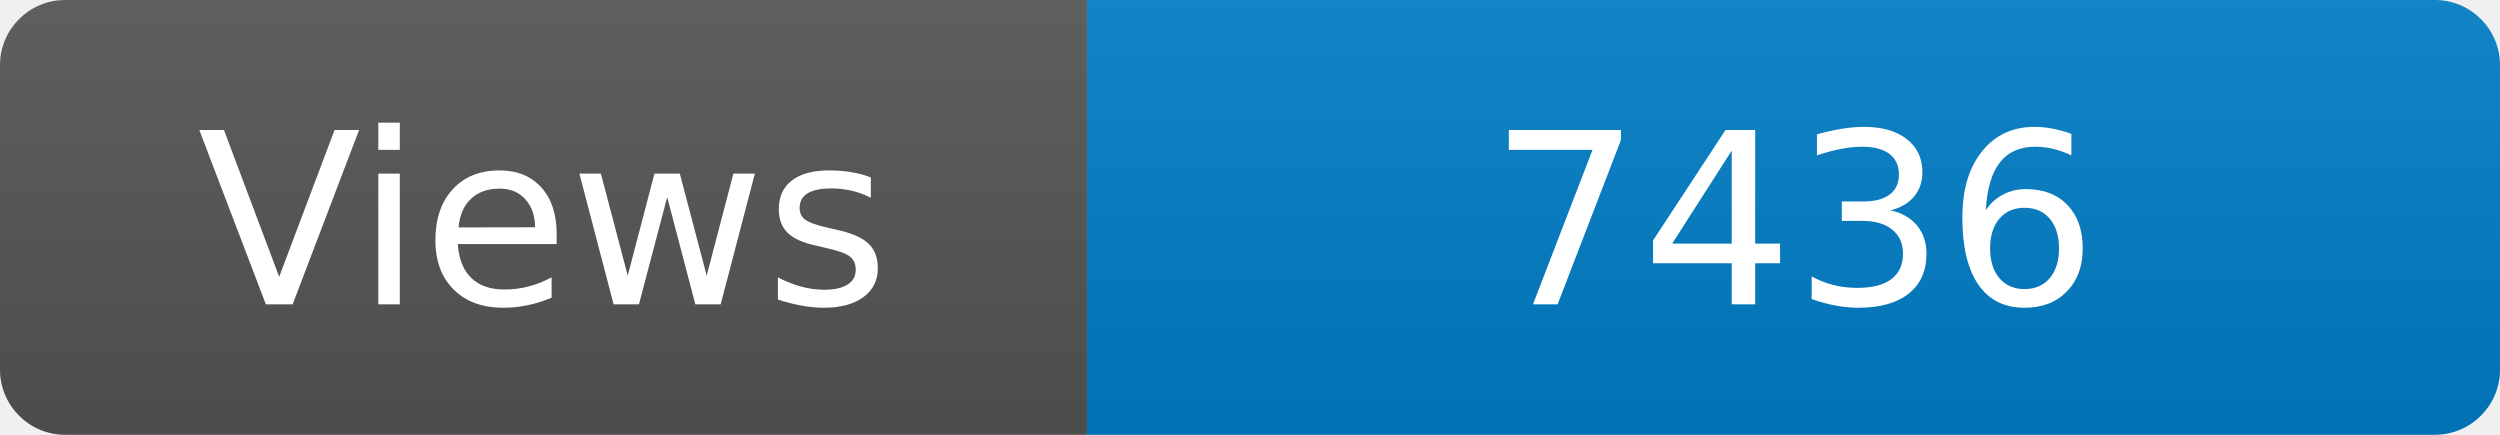
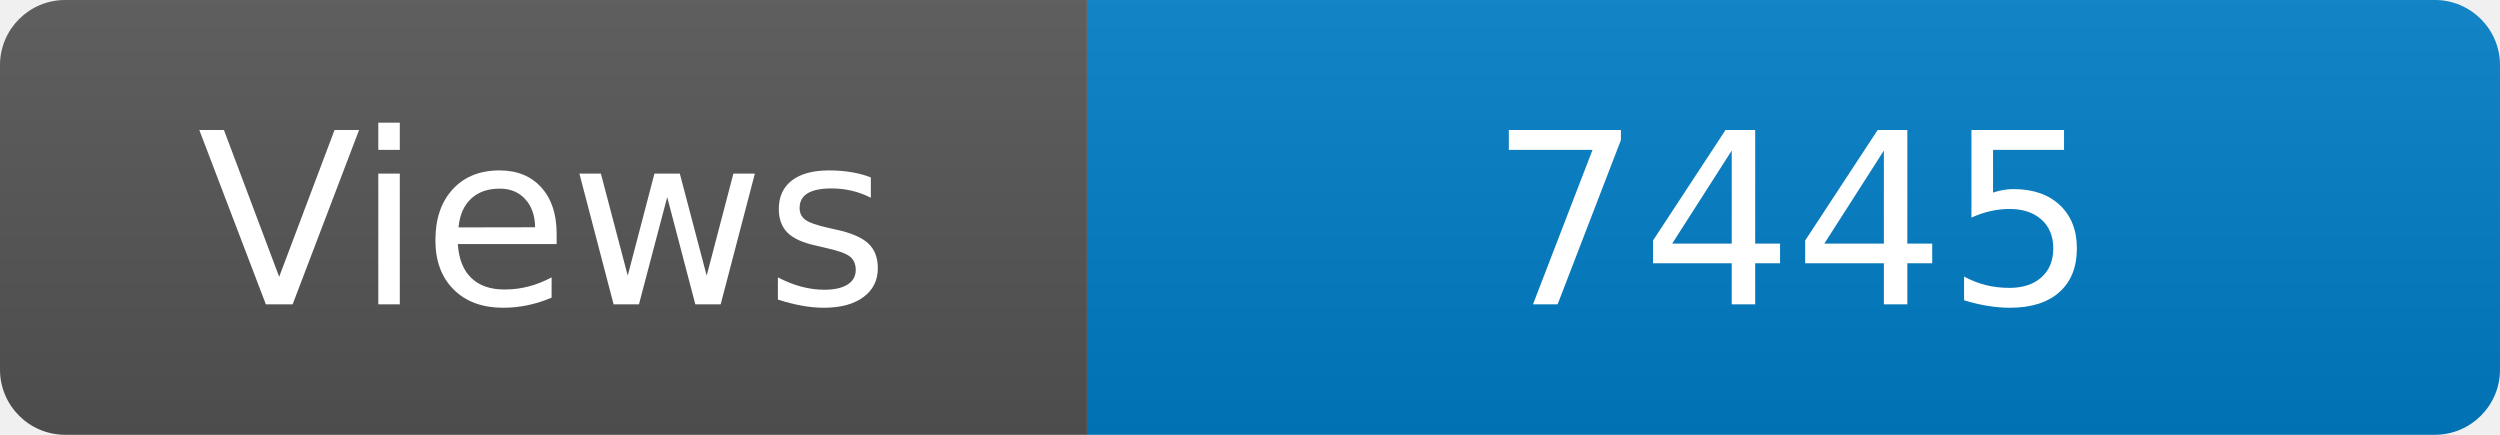
<svg xmlns="http://www.w3.org/2000/svg" width="115" height="20" role="img" aria-label="Maintained?: yes">
  <linearGradient id="s" x2="0" y2="100%">
    <stop offset="0" stop-color="#bbb" stop-opacity=".1" />
    <stop offset="1" stop-opacity=".1" />
  </linearGradient>
  <clipPath id="r">
    <rect width="115" height="20" rx="3" fill="#fff" />
  </clipPath>
  <g clip-path="url(#r)">
    <rect width="50" height="20" fill="#555" />
    <rect x="50" width="160" height="20" fill="#007ec6" />
    <rect width="115" height="20" fill="url(#s)" />
  </g>
  <g fill="#fff" text-anchor="middle" font-family="Verdana,Geneva,DejaVu Sans,sans-serif" font-size="110">
    <text x="250" y="140" transform="scale(.1)" fill="#fff">Views</text>
-     <text x="825" y="140" transform="scale(.1)" fill="#fff">7436</text>
+     <text x="825" y="140" transform="scale(.1)" fill="#fff">7445</text>
  </g>
</svg>
